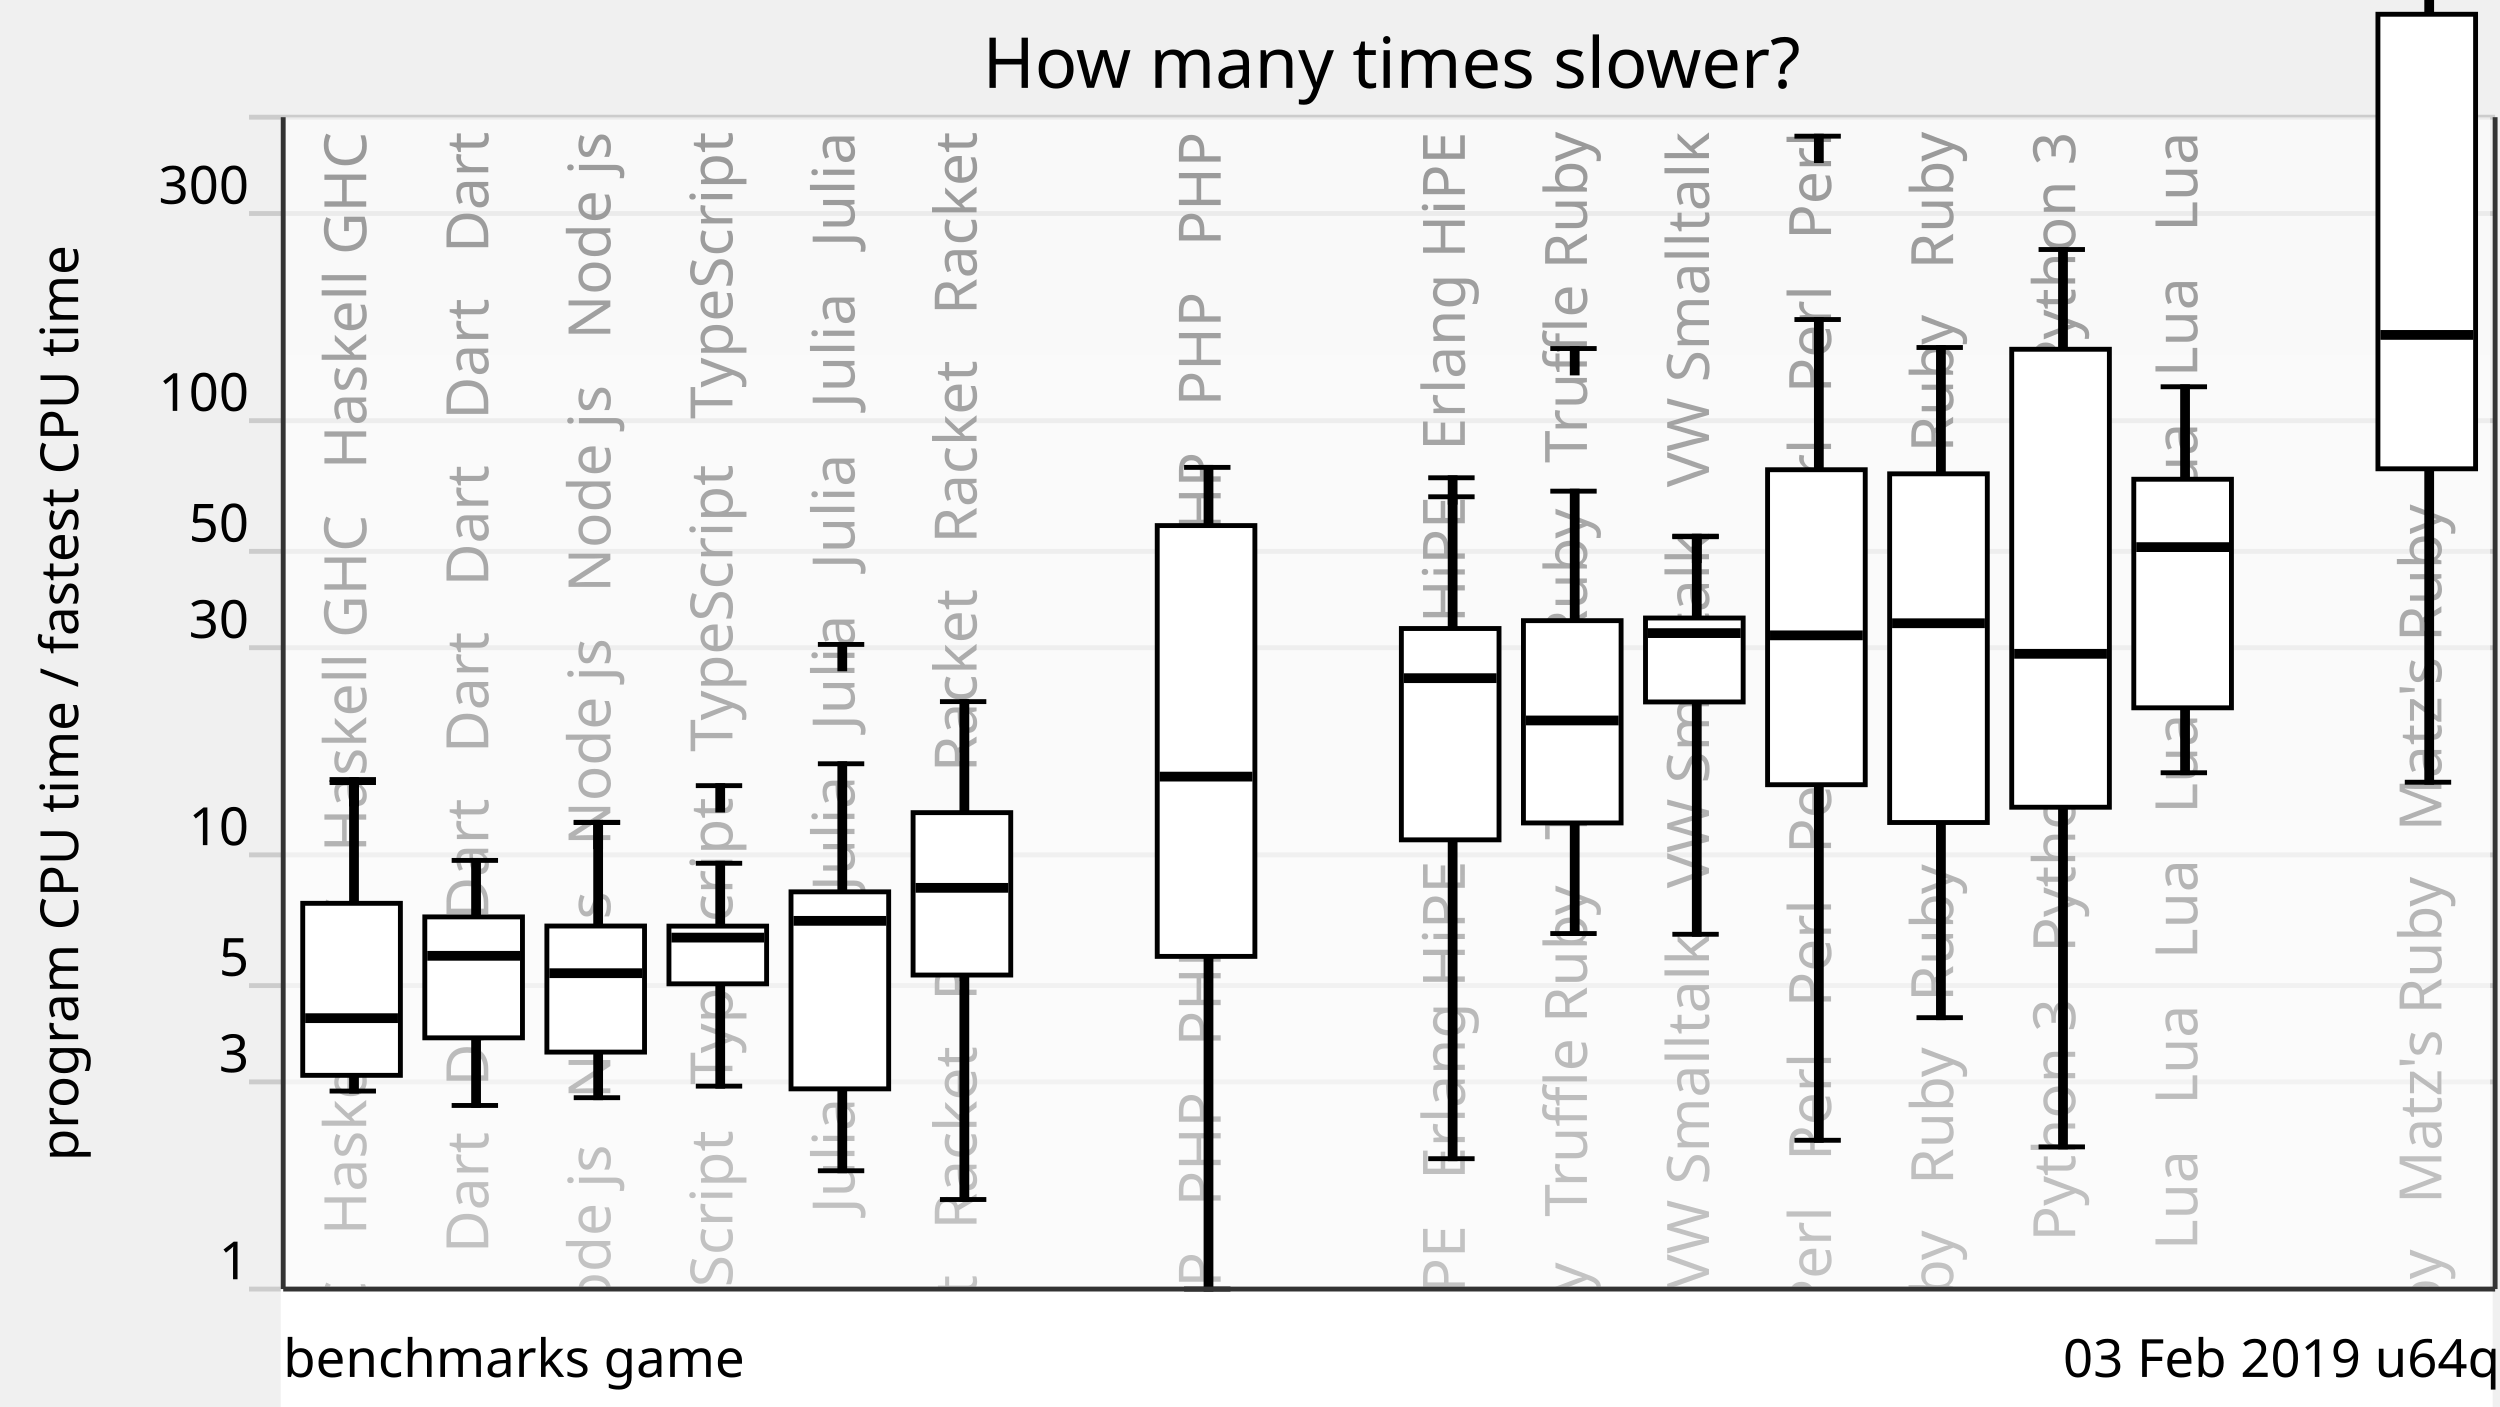
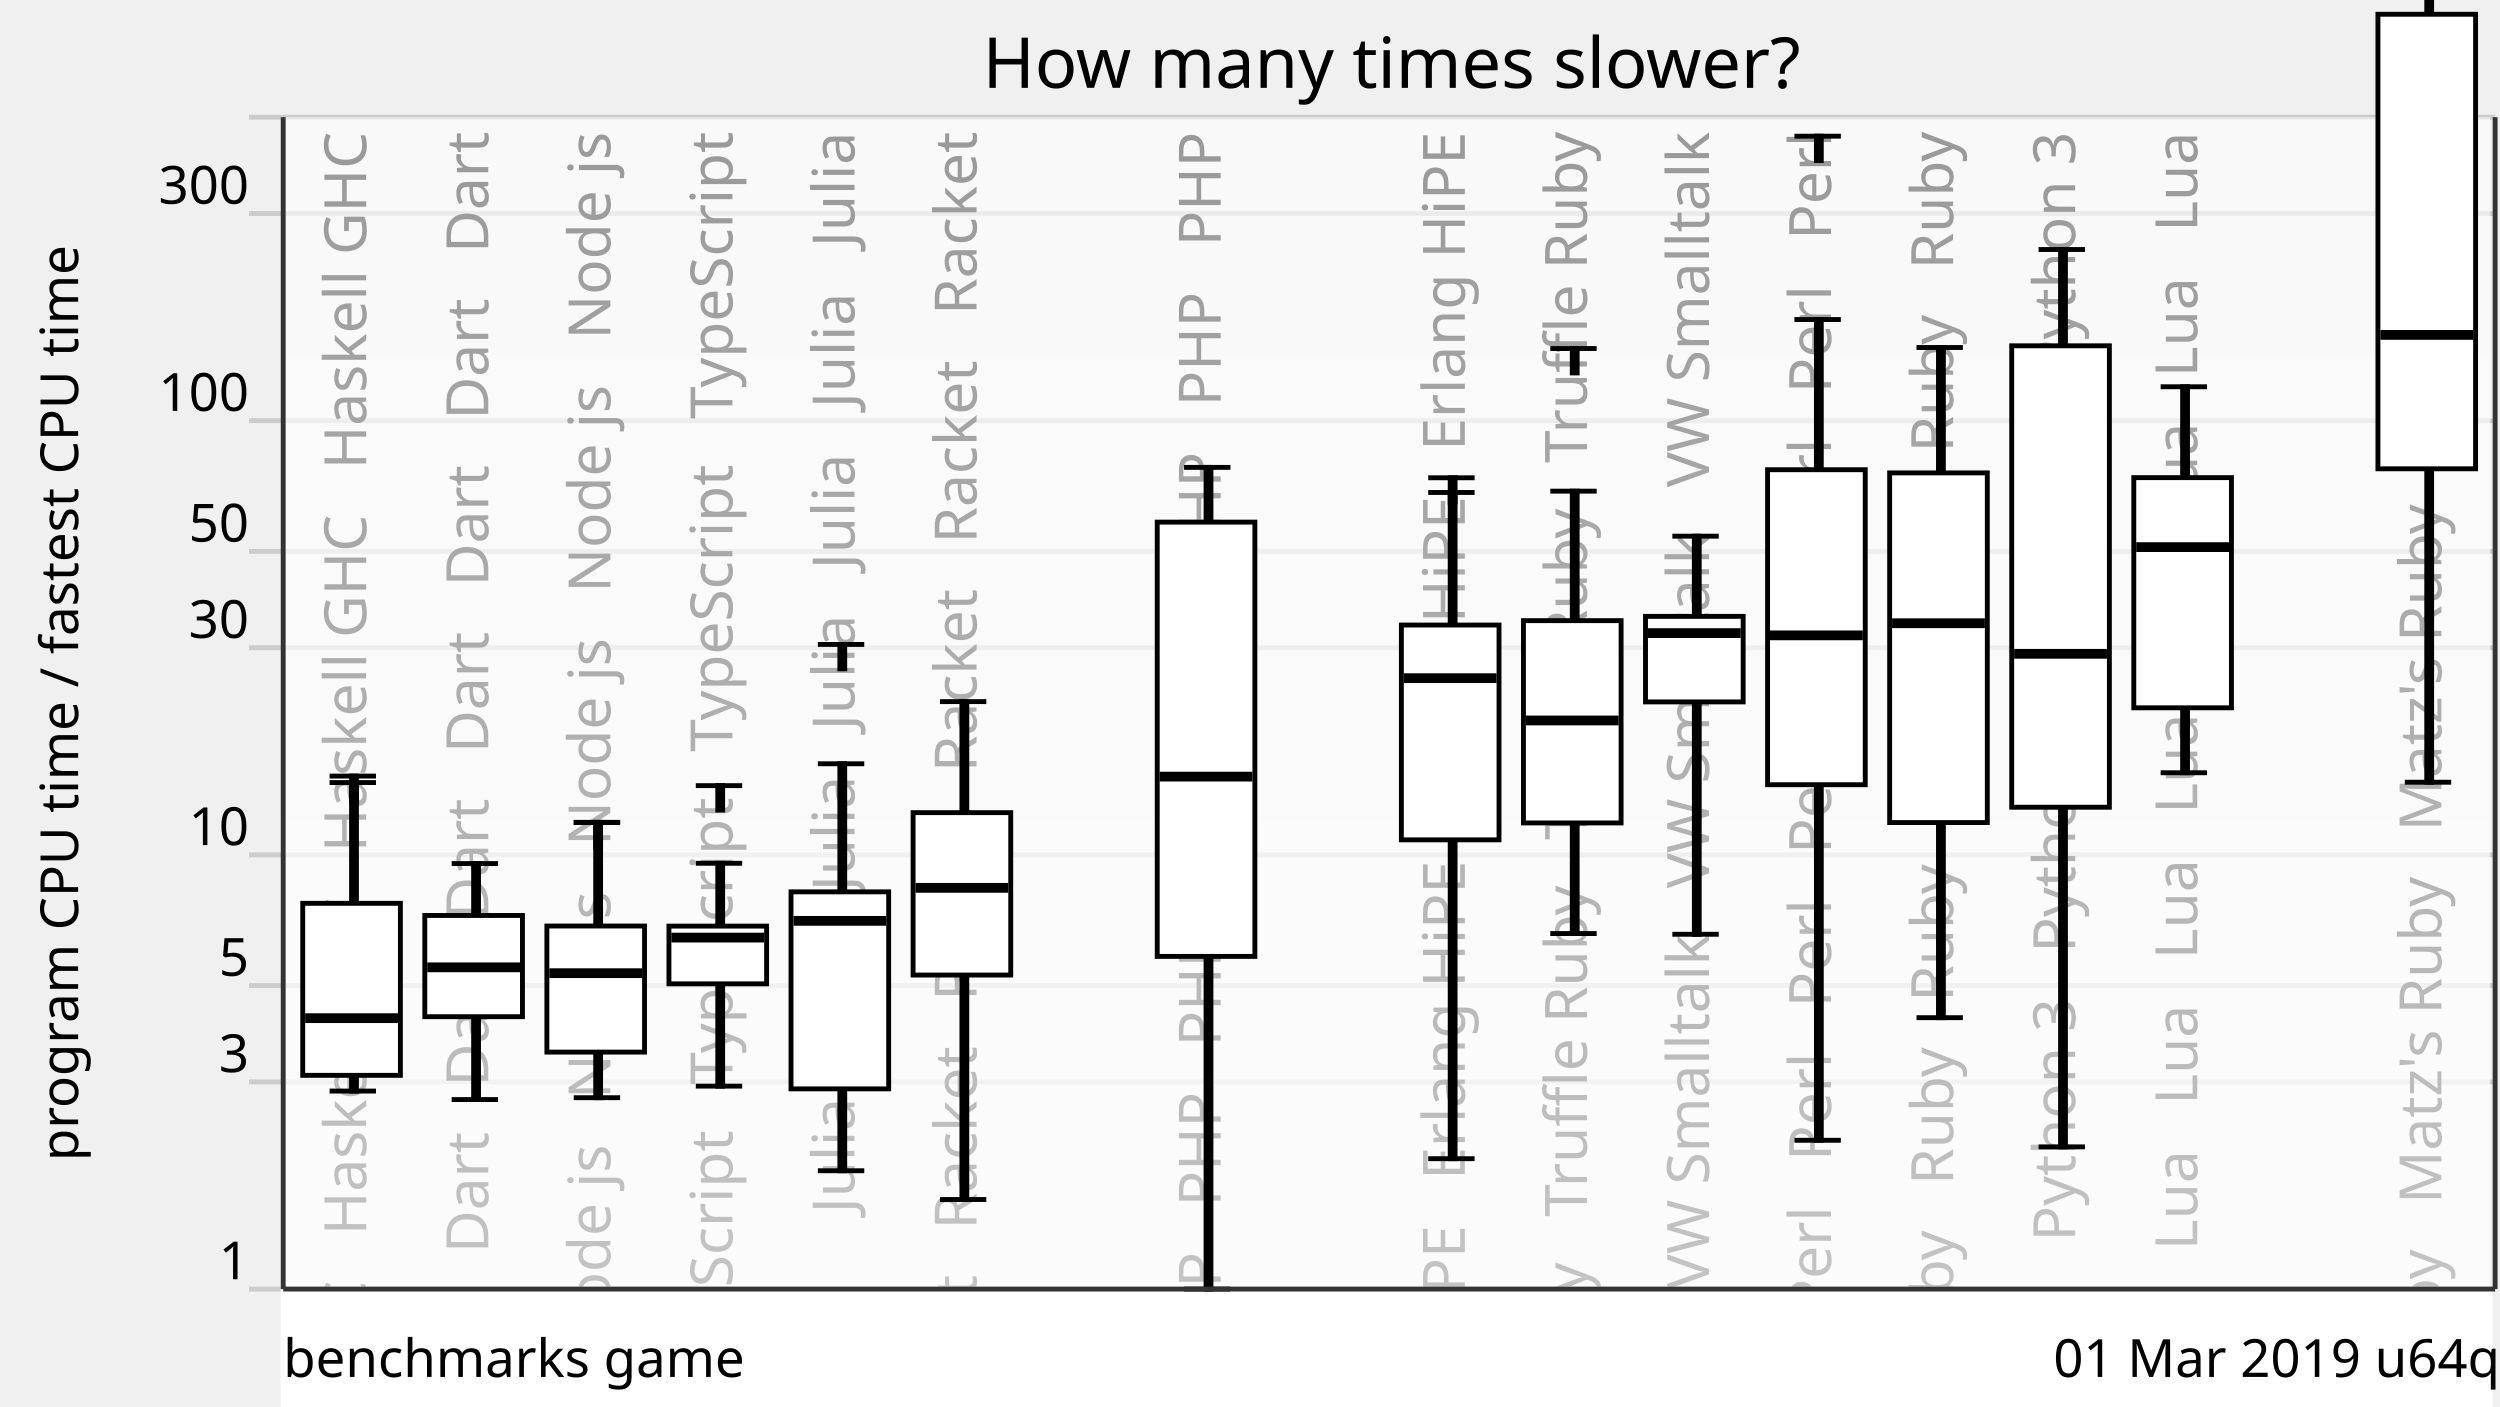
<svg xmlns="http://www.w3.org/2000/svg" xmlns:xlink="http://www.w3.org/1999/xlink" version="1.1" viewBox="0 0 512 288">
  <g style="stroke: #ccc;">
    <line x1="51" y1="264" x2="511" y2="264" />
    <line x1="51" y1="221.57" x2="511" y2="221.57" />
    <line x1="51" y1="201.85" x2="511" y2="201.85" />
    <line x1="51" y1="175.08" x2="511" y2="175.08" />
    <line x1="51" y1="132.65" x2="511" y2="132.65" />
    <line x1="51" y1="112.92" x2="511" y2="112.92" />
    <line x1="51" y1="86.15" x2="511" y2="86.15" />
    <line x1="51" y1="43.73" x2="511" y2="43.73" />
    <line x1="51" y1="24" x2="511" y2="24" />
  </g>
  <g style="text-anchor: end; font-family: Ubuntu,Verdana,sans-serif; font-size: 0.9em;">
    <text x="51" y="262">1</text>
    <text x="51" y="219.57">3</text>
    <text x="51" y="199.85">5</text>
    <text x="51" y="173.08">10</text>
    <text x="51" y="130.65">30</text>
    <text x="51" y="110.92">50</text>
    <text x="51" y="84.15">100</text>
    <text x="51" y="41.73">300</text>
    <text x="51" y="22" />
  </g>
  <defs>
    <linearGradient id="grade" x1="0" y1="0" x2="0" y2="1">
      <stop offset="0" style="stop-color: white" stop-opacity="0.6" />
      <stop offset="1" style="stop-color: white" stop-opacity="0.8" />
    </linearGradient>
    <mask id="fade">
      <rect x="58" y="24" width="452" height="288" fill="url(#grade)" />
    </mask>
    <g id="backgroundText" style="text-anchor: end; font-family: Ubuntu,Verdana,sans-serif; font-size: 1em;">
      <text x="15" y="0" transform="rotate(270,15,0)" xml:space="preserve">   Haskell GHC   Haskell GHC   Haskell GHC   Haskell GHC</text>
      <text x="40" y="0" transform="rotate(270,40,0)" xml:space="preserve">Dart   Dart   Dart   Dart   Dart   Dart   Dart   Dart   Dart</text>
      <text x="65" y="0" transform="rotate(270,65,0)" xml:space="preserve">   Node js   Node js   Node js   Node js   Node js   Node js</text>
      <text x="90" y="0" transform="rotate(270,90,0)" xml:space="preserve">   TypeScript   TypeScript   TypeScript   TypeScript</text>
      <text x="115" y="0" transform="rotate(270,115,0)" xml:space="preserve">   Julia   Julia   Julia   Julia   Julia   Julia   Julia</text>
      <text x="140" y="0" transform="rotate(270,140,0)" xml:space="preserve">   Racket   Racket   Racket   Racket   Racket   Racket</text>
      <br />
      <b>Warning</b>:  Division by zero in <b>/home/dunham/8000-benchmarksgame/website/lib/lib_chartSVG.php</b> on line <b>289</b>
      <br />
      <br />
      <b>Warning</b>:  str_repeat() expects parameter 2 to be int, float given in <b>/home/dunham/8000-benchmarksgame/website/lib/lib_chartSVG.php</b> on line <b>290</b>
      <br />
      <text x="165" y="0" transform="rotate(270,165,0)" xml:space="preserve" />
      <text x="190" y="0" transform="rotate(270,190,0)" xml:space="preserve">   PHP   PHP   PHP   PHP   PHP   PHP   PHP   PHP   PHP   PHP</text>
      <br />
      <b>Warning</b>:  Division by zero in <b>/home/dunham/8000-benchmarksgame/website/lib/lib_chartSVG.php</b> on line <b>289</b>
      <br />
      <br />
      <b>Warning</b>:  str_repeat() expects parameter 2 to be int, float given in <b>/home/dunham/8000-benchmarksgame/website/lib/lib_chartSVG.php</b> on line <b>290</b>
      <br />
      <text x="215" y="0" transform="rotate(270,215,0)" xml:space="preserve" />
      <text x="240" y="0" transform="rotate(270,240,0)" xml:space="preserve">   Erlang HiPE   Erlang HiPE   Erlang HiPE   Erlang HiPE</text>
      <text x="265" y="0" transform="rotate(270,265,0)" xml:space="preserve">   Truffle Ruby   Truffle Ruby   Truffle Ruby   Truffle Ruby</text>
      <text x="290" y="0" transform="rotate(270,290,0)" xml:space="preserve">   VW Smalltalk   VW Smalltalk   VW Smalltalk   VW Smalltalk</text>
      <text x="315" y="0" transform="rotate(270,315,0)" xml:space="preserve">Perl   Perl   Perl   Perl   Perl   Perl   Perl   Perl   Perl</text>
      <text x="340" y="0" transform="rotate(270,340,0)" xml:space="preserve">Ruby   Ruby   Ruby   Ruby   Ruby   Ruby   Ruby   Ruby   Ruby</text>
      <text x="365" y="0" transform="rotate(270,365,0)" xml:space="preserve">   Python 3   Python 3   Python 3   Python 3   Python 3</text>
      <text x="390" y="0" transform="rotate(270,390,0)" xml:space="preserve">   Lua   Lua   Lua   Lua   Lua   Lua   Lua   Lua   Lua   Lua</text>
      <br />
      <b>Warning</b>:  Division by zero in <b>/home/dunham/8000-benchmarksgame/website/lib/lib_chartSVG.php</b> on line <b>289</b>
      <br />
      <br />
      <b>Warning</b>:  str_repeat() expects parameter 2 to be int, float given in <b>/home/dunham/8000-benchmarksgame/website/lib/lib_chartSVG.php</b> on line <b>290</b>
      <br />
      <text x="415" y="0" transform="rotate(270,415,0)" xml:space="preserve" />
      <text x="440" y="0" transform="rotate(270,440,0)" xml:space="preserve">   Matz's Ruby   Matz's Ruby   Matz's Ruby   Matz's Ruby</text>
    </g>
  </defs>
  <use x="60" y="27" xlink:href="#backgroundText" />
  <rect x="58" y="24" width="452" height="288" fill="white" mask="url(#fade)" />
  <rect x="58" y="264" width="452" height="288" style="fill: white; stroke: white;" />
  <g style="fill: black; stroke: black;">
    <rect x="72" y="160.27" width="1" height="63.18" />
-     <rect x="97" y="176.21" width="1" height="50.19" />
+     <rect x="97" y="176.86" width="1" height="48.33" />
    <rect x="122" y="168.45" width="1" height="56.36" />
    <rect x="147" y="176.8" width="1" height="45.65" />
    <rect x="172" y="156.42" width="1" height="83.35" />
    <rect x="197" y="143.69" width="1" height="101.97" />
    <rect x="222" y="708.61" width="1" height="0" />
    <rect x="247" y="95.72" width="1" height="168.28" />
    <rect x="272" y="708.61" width="1" height="0" />
-     <rect x="297" y="101.74" width="1" height="135.56" />
+     <rect x="297" y="100.86" width="1" height="136.44" />
    <rect x="322" y="100.59" width="1" height="90.6" />
-     <rect x="347" y="109.92" width="1" height="81.42" />
+     <rect x="347" y="109.81" width="1" height="81.53" />
    <rect x="372" y="65.44" width="1" height="168.09" />
    <rect x="397" y="71.17" width="1" height="137.25" />
    <rect x="422" y="51.1" width="1" height="183.78" />
    <rect x="447" y="79.21" width="1" height="79.04" />
    <rect x="472" y="708.61" width="1" height="0" />
    <rect x="497" y="-30.33" width="1" height="190.53" />
  </g>
  <g style="fill: white; stroke: black;">
    <rect x="62" y="185" width="20" height="35.23" />
-     <rect x="87" y="187.78" width="20" height="24.77" />
+     <rect x="87" y="187.49" width="20" height="20.73" />
    <rect x="112" y="189.65" width="20" height="25.82" />
    <rect x="137" y="189.67" width="20" height="11.82" />
    <rect x="162" y="182.65" width="20" height="40.35" />
    <rect x="187" y="166.43" width="20" height="33.26" />
    <rect x="212" y="708.61" width="20" height="0" />
-     <rect x="237" y="107.64" width="20" height="88.23" />
+     <rect x="237" y="106.93" width="20" height="88.94" />
    <rect x="262" y="708.61" width="20" height="0" />
-     <rect x="287" y="128.72" width="20" height="43.28" />
+     <rect x="287" y="128.01" width="20" height="43.99" />
    <rect x="312" y="127.11" width="20" height="41.43" />
-     <rect x="337" y="126.57" width="20" height="17.19" />
+     <rect x="337" y="126.23" width="20" height="17.52" />
    <rect x="362" y="96.2" width="20" height="64.51" />
-     <rect x="387" y="97.04" width="20" height="71.41" />
-     <rect x="412" y="71.53" width="20" height="93.79" />
-     <rect x="437" y="98.15" width="20" height="46.81" />
+     <rect x="387" y="96.85" width="20" height="71.61" />
+     <rect x="412" y="70.82" width="20" height="94.5" />
+     <rect x="437" y="97.82" width="20" height="47.14" />
    <rect x="462" y="708.61" width="20" height="0" />
    <rect x="487" y="2.92" width="20" height="93.09" />
  </g>
  <g style="fill: black; stroke: black;">
    <line x1="67.5" y1="223.45" x2="77" y2="223.45" />
    <line x1="67.5" y1="160.27" x2="77" y2="160.27" />
-     <line x1="67.5" y1="159.65" x2="77" y2="159.65" />
-     <rect x="72" y="159.65" width="1" height="5" />
+     <line x1="67.5" y1="158.94" x2="77" y2="158.94" />
+     <rect x="72" y="158.94" width="1" height="5" />
  </g>
  <g style="fill: black; stroke: black;">
    <rect x="63" y="208.02" width="18" height="1" />
  </g>
  <g style="fill: black; stroke: black;">
-     <line x1="92.5" y1="226.4" x2="102" y2="226.4" />
-     <line x1="92.5" y1="176.21" x2="102" y2="176.21" />
-   </g>
-   <g style="fill: black; stroke: black;">
-     <rect x="88" y="195.25" width="18" height="1" />
+     <line x1="92.5" y1="225.19" x2="102" y2="225.19" />
+     <line x1="92.5" y1="176.86" x2="102" y2="176.86" />
+   </g>
+   <g style="fill: black; stroke: black;">
+     <rect x="88" y="197.61" width="18" height="1" />
  </g>
  <g style="fill: black; stroke: black;">
    <line x1="117.5" y1="224.81" x2="127" y2="224.81" />
    <line x1="117.5" y1="168.45" x2="127" y2="168.45" />
    <line x1="117.5" y1="168.41" x2="127" y2="168.41" />
    <rect x="122" y="168.41" width="1" height="5" />
  </g>
  <g style="fill: black; stroke: black;">
    <rect x="113" y="198.81" width="18" height="1" />
  </g>
  <g style="fill: black; stroke: black;">
    <line x1="142.5" y1="222.44" x2="152" y2="222.44" />
    <line x1="142.5" y1="176.8" x2="152" y2="176.8" />
    <line x1="142.5" y1="160.9" x2="152" y2="160.9" />
    <rect x="147" y="160.9" width="1" height="5" />
  </g>
  <g style="fill: black; stroke: black;">
    <rect x="138" y="191.52" width="18" height="1" />
  </g>
  <g style="fill: black; stroke: black;">
    <line x1="167.5" y1="239.77" x2="177" y2="239.77" />
    <line x1="167.5" y1="156.42" x2="177" y2="156.42" />
    <line x1="167.5" y1="131.98" x2="177" y2="131.98" />
    <rect x="172" y="131.98" width="1" height="5" />
  </g>
  <g style="fill: black; stroke: black;">
    <rect x="163" y="188.09" width="18" height="1" />
  </g>
  <g style="fill: black; stroke: black;">
    <line x1="192.5" y1="245.66" x2="202" y2="245.66" />
    <line x1="192.5" y1="143.69" x2="202" y2="143.69" />
  </g>
  <g style="fill: black; stroke: black;">
    <rect x="188" y="181.33" width="18" height="1" />
  </g>
  <g style="fill: black; stroke: black;">
    <line x1="217.5" y1="708.61" x2="227" y2="708.61" />
    <line x1="217.5" y1="708.61" x2="227" y2="708.61" />
  </g>
  <g style="fill: black; stroke: black;">
    <rect x="213" y="707.61" width="18" height="1" />
  </g>
  <g style="fill: black; stroke: black;">
    <line x1="242.5" y1="264" x2="252" y2="264" />
    <line x1="242.5" y1="95.72" x2="252" y2="95.72" />
  </g>
  <g style="fill: black; stroke: black;">
    <rect x="238" y="158.55" width="18" height="1" />
  </g>
  <g style="fill: black; stroke: black;">
    <line x1="267.5" y1="708.61" x2="277" y2="708.61" />
    <line x1="267.5" y1="708.61" x2="277" y2="708.61" />
  </g>
  <g style="fill: black; stroke: black;">
    <rect x="263" y="707.61" width="18" height="1" />
  </g>
  <g style="fill: black; stroke: black;">
    <line x1="292.5" y1="237.3" x2="302" y2="237.3" />
-     <line x1="292.5" y1="101.74" x2="302" y2="101.74" />
+     <line x1="292.5" y1="100.86" x2="302" y2="100.86" />
    <line x1="292.5" y1="97.85" x2="302" y2="97.85" />
    <rect x="297" y="97.85" width="1" height="5" />
  </g>
  <g style="fill: black; stroke: black;">
    <rect x="288" y="138.39" width="18" height="1" />
  </g>
  <g style="fill: black; stroke: black;">
    <line x1="317.5" y1="191.19" x2="327" y2="191.19" />
    <line x1="317.5" y1="100.59" x2="327" y2="100.59" />
    <line x1="317.5" y1="71.38" x2="327" y2="71.38" />
    <rect x="322" y="71.38" width="1" height="5" />
  </g>
  <g style="fill: black; stroke: black;">
    <rect x="313" y="147.05" width="18" height="1" />
  </g>
  <g style="fill: black; stroke: black;">
    <line x1="342.5" y1="191.34" x2="352" y2="191.34" />
-     <line x1="342.5" y1="109.92" x2="352" y2="109.92" />
    <line x1="342.5" y1="109.81" x2="352" y2="109.81" />
-     <rect x="347" y="109.81" width="1" height="5" />
  </g>
  <g style="fill: black; stroke: black;">
    <rect x="338" y="129.16" width="18" height="1" />
  </g>
  <g style="fill: black; stroke: black;">
    <line x1="367.5" y1="233.53" x2="377" y2="233.53" />
    <line x1="367.5" y1="65.44" x2="377" y2="65.44" />
    <line x1="367.5" y1="27.89" x2="377" y2="27.89" />
    <rect x="372" y="27.89" width="1" height="5" />
  </g>
  <g style="fill: black; stroke: black;">
    <rect x="363" y="129.62" width="18" height="1" />
  </g>
  <g style="fill: black; stroke: black;">
    <line x1="392.5" y1="208.42" x2="402" y2="208.42" />
    <line x1="392.5" y1="71.17" x2="402" y2="71.17" />
  </g>
  <g style="fill: black; stroke: black;">
    <rect x="388" y="127.14" width="18" height="1" />
  </g>
  <g style="fill: black; stroke: black;">
    <line x1="417.5" y1="234.88" x2="427" y2="234.88" />
    <line x1="417.5" y1="51.1" x2="427" y2="51.1" />
  </g>
  <g style="fill: black; stroke: black;">
    <rect x="413" y="133.4" width="18" height="1" />
  </g>
  <g style="fill: black; stroke: black;">
    <line x1="442.5" y1="158.26" x2="452" y2="158.26" />
    <line x1="442.5" y1="79.21" x2="452" y2="79.21" />
  </g>
  <g style="fill: black; stroke: black;">
    <rect x="438" y="111.55" width="18" height="1" />
  </g>
  <g style="fill: black; stroke: black;">
    <line x1="467.5" y1="708.61" x2="477" y2="708.61" />
    <line x1="467.5" y1="708.61" x2="477" y2="708.61" />
  </g>
  <g style="fill: black; stroke: black;">
    <rect x="463" y="707.61" width="18" height="1" />
  </g>
  <g style="fill: black; stroke: black;">
    <line x1="492.5" y1="160.2" x2="502" y2="160.2" />
    <line x1="492.5" y1="-30.33" x2="502" y2="-30.33" />
    <line x1="492.5" y1="-36.03" x2="502" y2="-36.03" />
    <rect x="497" y="-36.03" width="1" height="5" />
  </g>
  <g style="fill: black; stroke: black;">
    <rect x="488" y="68.09" width="18" height="1" />
  </g>
  <g style="text-anchor: end; font-family: Ubuntu,Verdana,sans-serif; font-size: 0.9em;">
-     <text x="512" y="282">03 Feb 2019 u64q</text>
+     <text x="512" y="282">01 Mar 2019 u64q</text>
    <text x="58" y="282" style="text-anchor: start;">benchmarks game</text>
  </g>
  <text x="16" y="144" transform="rotate(270,16,144)" style="text-anchor: middle; font-family: Ubuntu,Verdana,sans-serif; font-size: 0.9em;">program CPU time / fastest CPU time</text>
  <text x="285" y="18" style="text-anchor: middle; font-family: Ubuntu,Verdana,sans-serif; font-size: 1.2em;">How many times slower?</text>
  <g style="stroke: #333;">
    <line x1="58" y1="24" x2="58" y2="264" />
    <line x1="511" y1="24" x2="511" y2="264" />
    <line x1="58" y1="264" x2="511" y2="264" />
  </g>
</svg>
